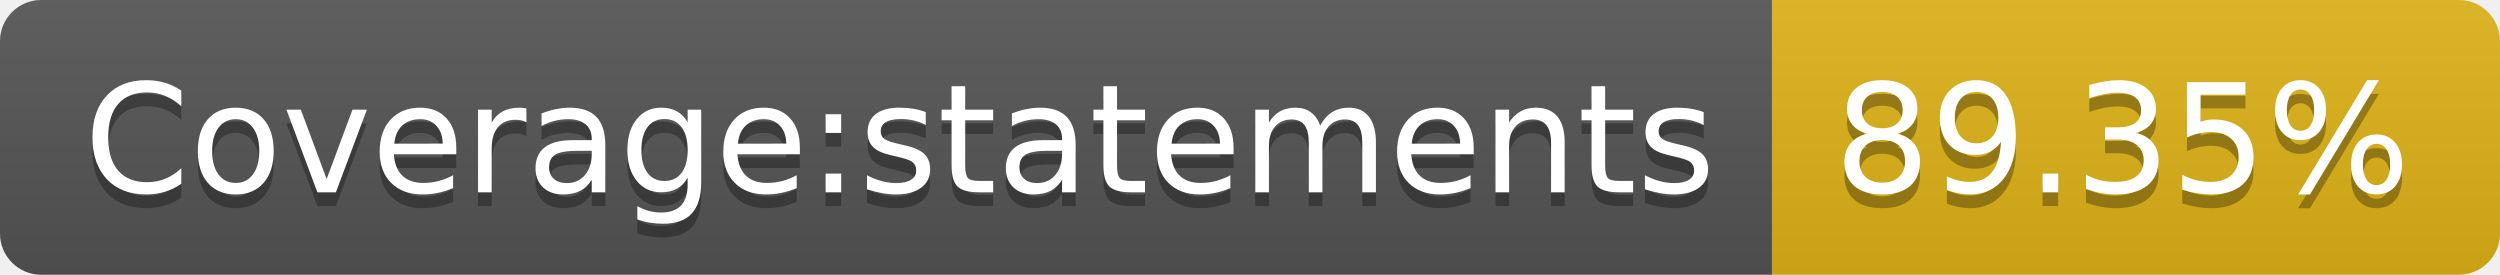
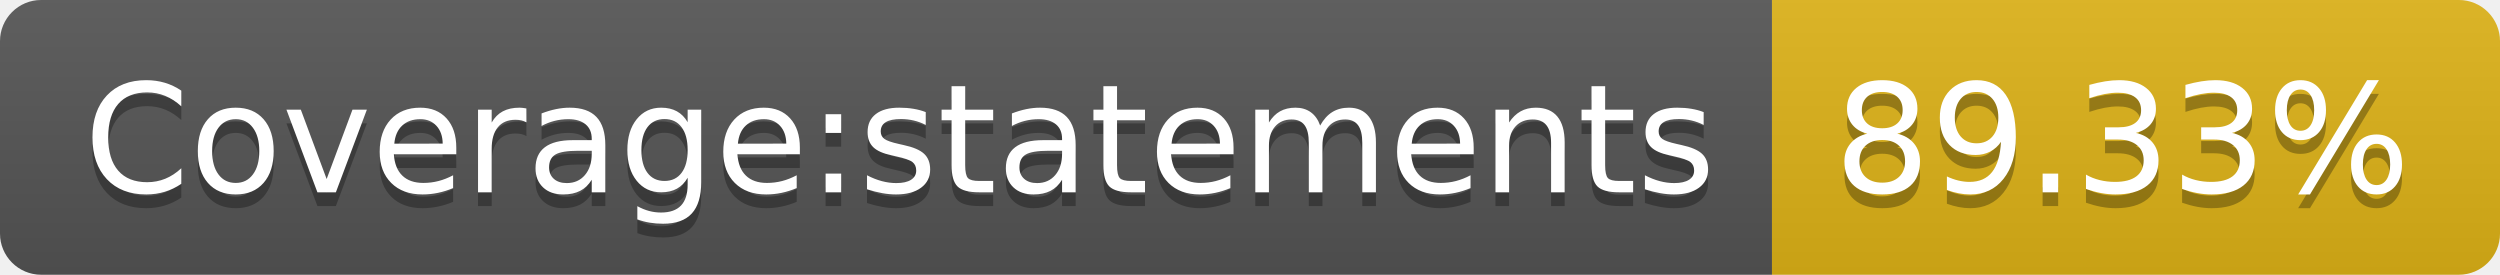
<svg xmlns="http://www.w3.org/2000/svg" width="182" height="20">
  <linearGradient id="b" x2="0" y2="100%">
    <stop offset="0" stop-color="#bbb" stop-opacity=".1" />
    <stop offset="1" stop-opacity=".1" />
  </linearGradient>
  <clipPath id="a">
    <rect width="182" height="20" rx="3" fill="#fff" />
  </clipPath>
  <g clip-path="url(#a)">
    <path fill="#555" d="M0 0h129v20H0z" />
    <path fill="#dfb317" d="M129 0h53v20H129z" />
    <path fill="url(#b)" d="M0 0h182v20H0z" />
  </g>
  <g fill="#fff" text-anchor="middle" font-family="DejaVu Sans,Verdana,Geneva,sans-serif" font-size="110">
    <text x="655" y="150" fill="#010101" fill-opacity=".3" transform="scale(.1)" textLength="1190">Coverage:statements</text>
    <text x="655" y="140" transform="scale(.1)" textLength="1190">Coverage:statements</text>
-     <text x="1545" y="150" fill="#010101" fill-opacity=".3" transform="scale(.1)" textLength="430">89.35%</text>
-     <text x="1545" y="140" transform="scale(.1)" textLength="430">89.35%</text>
+     <text x="1545" y="150" fill="#010101" fill-opacity=".3" transform="scale(.1)" textLength="430">89.33%</text>
+     <text x="1545" y="140" transform="scale(.1)" textLength="430">89.33%</text>
  </g>
</svg>
